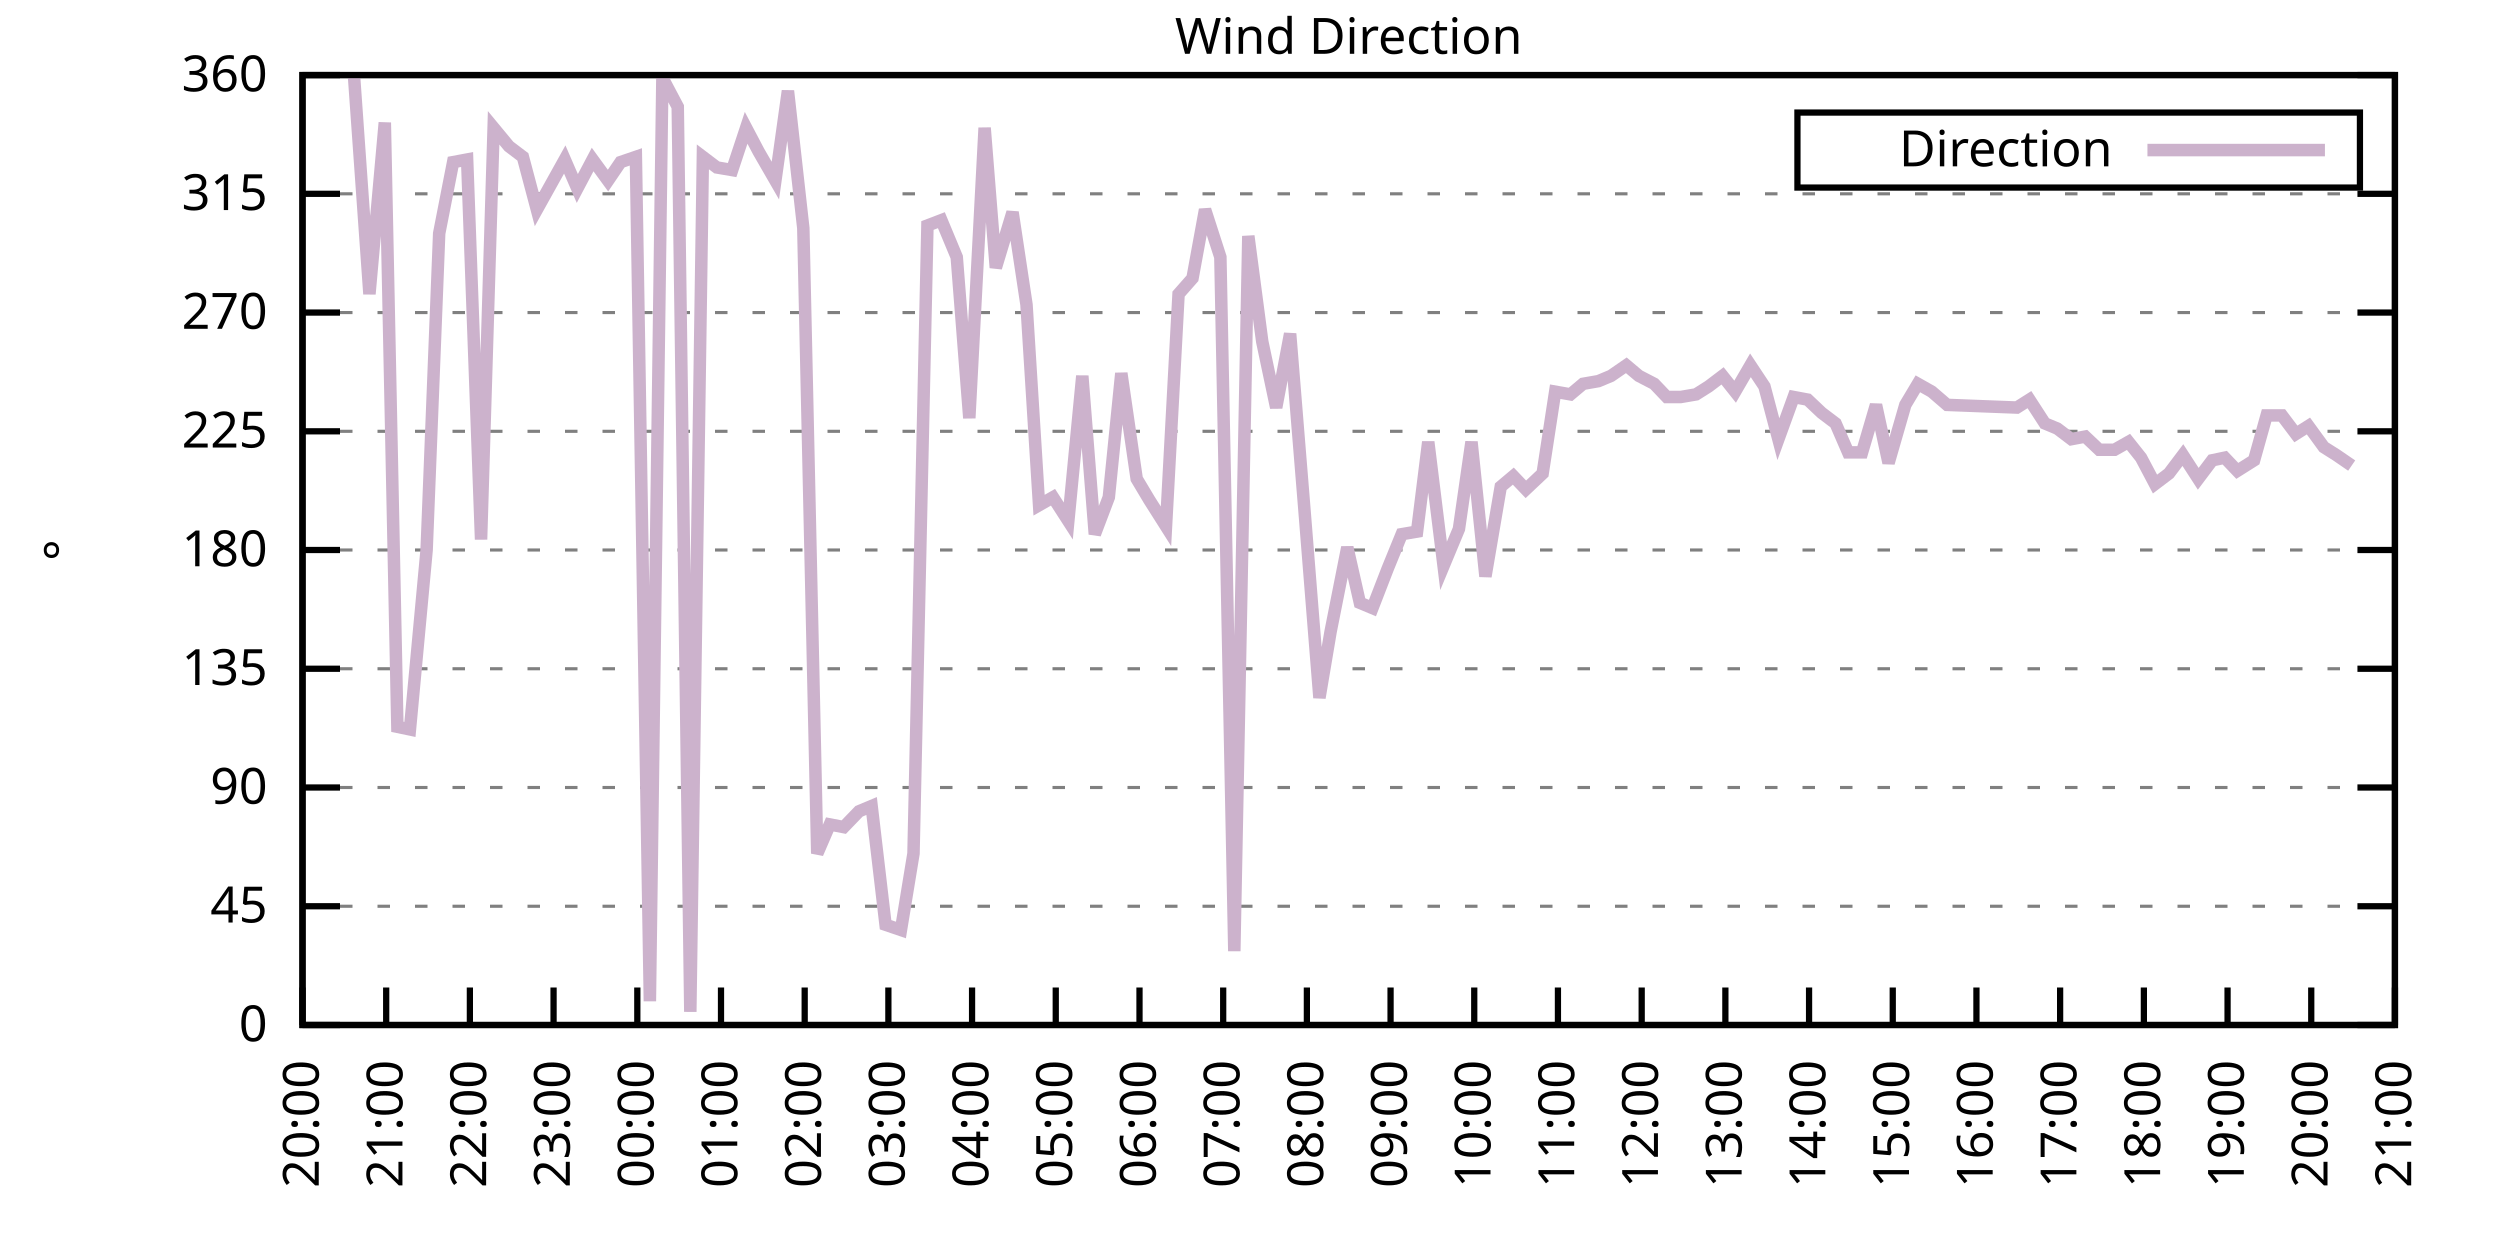
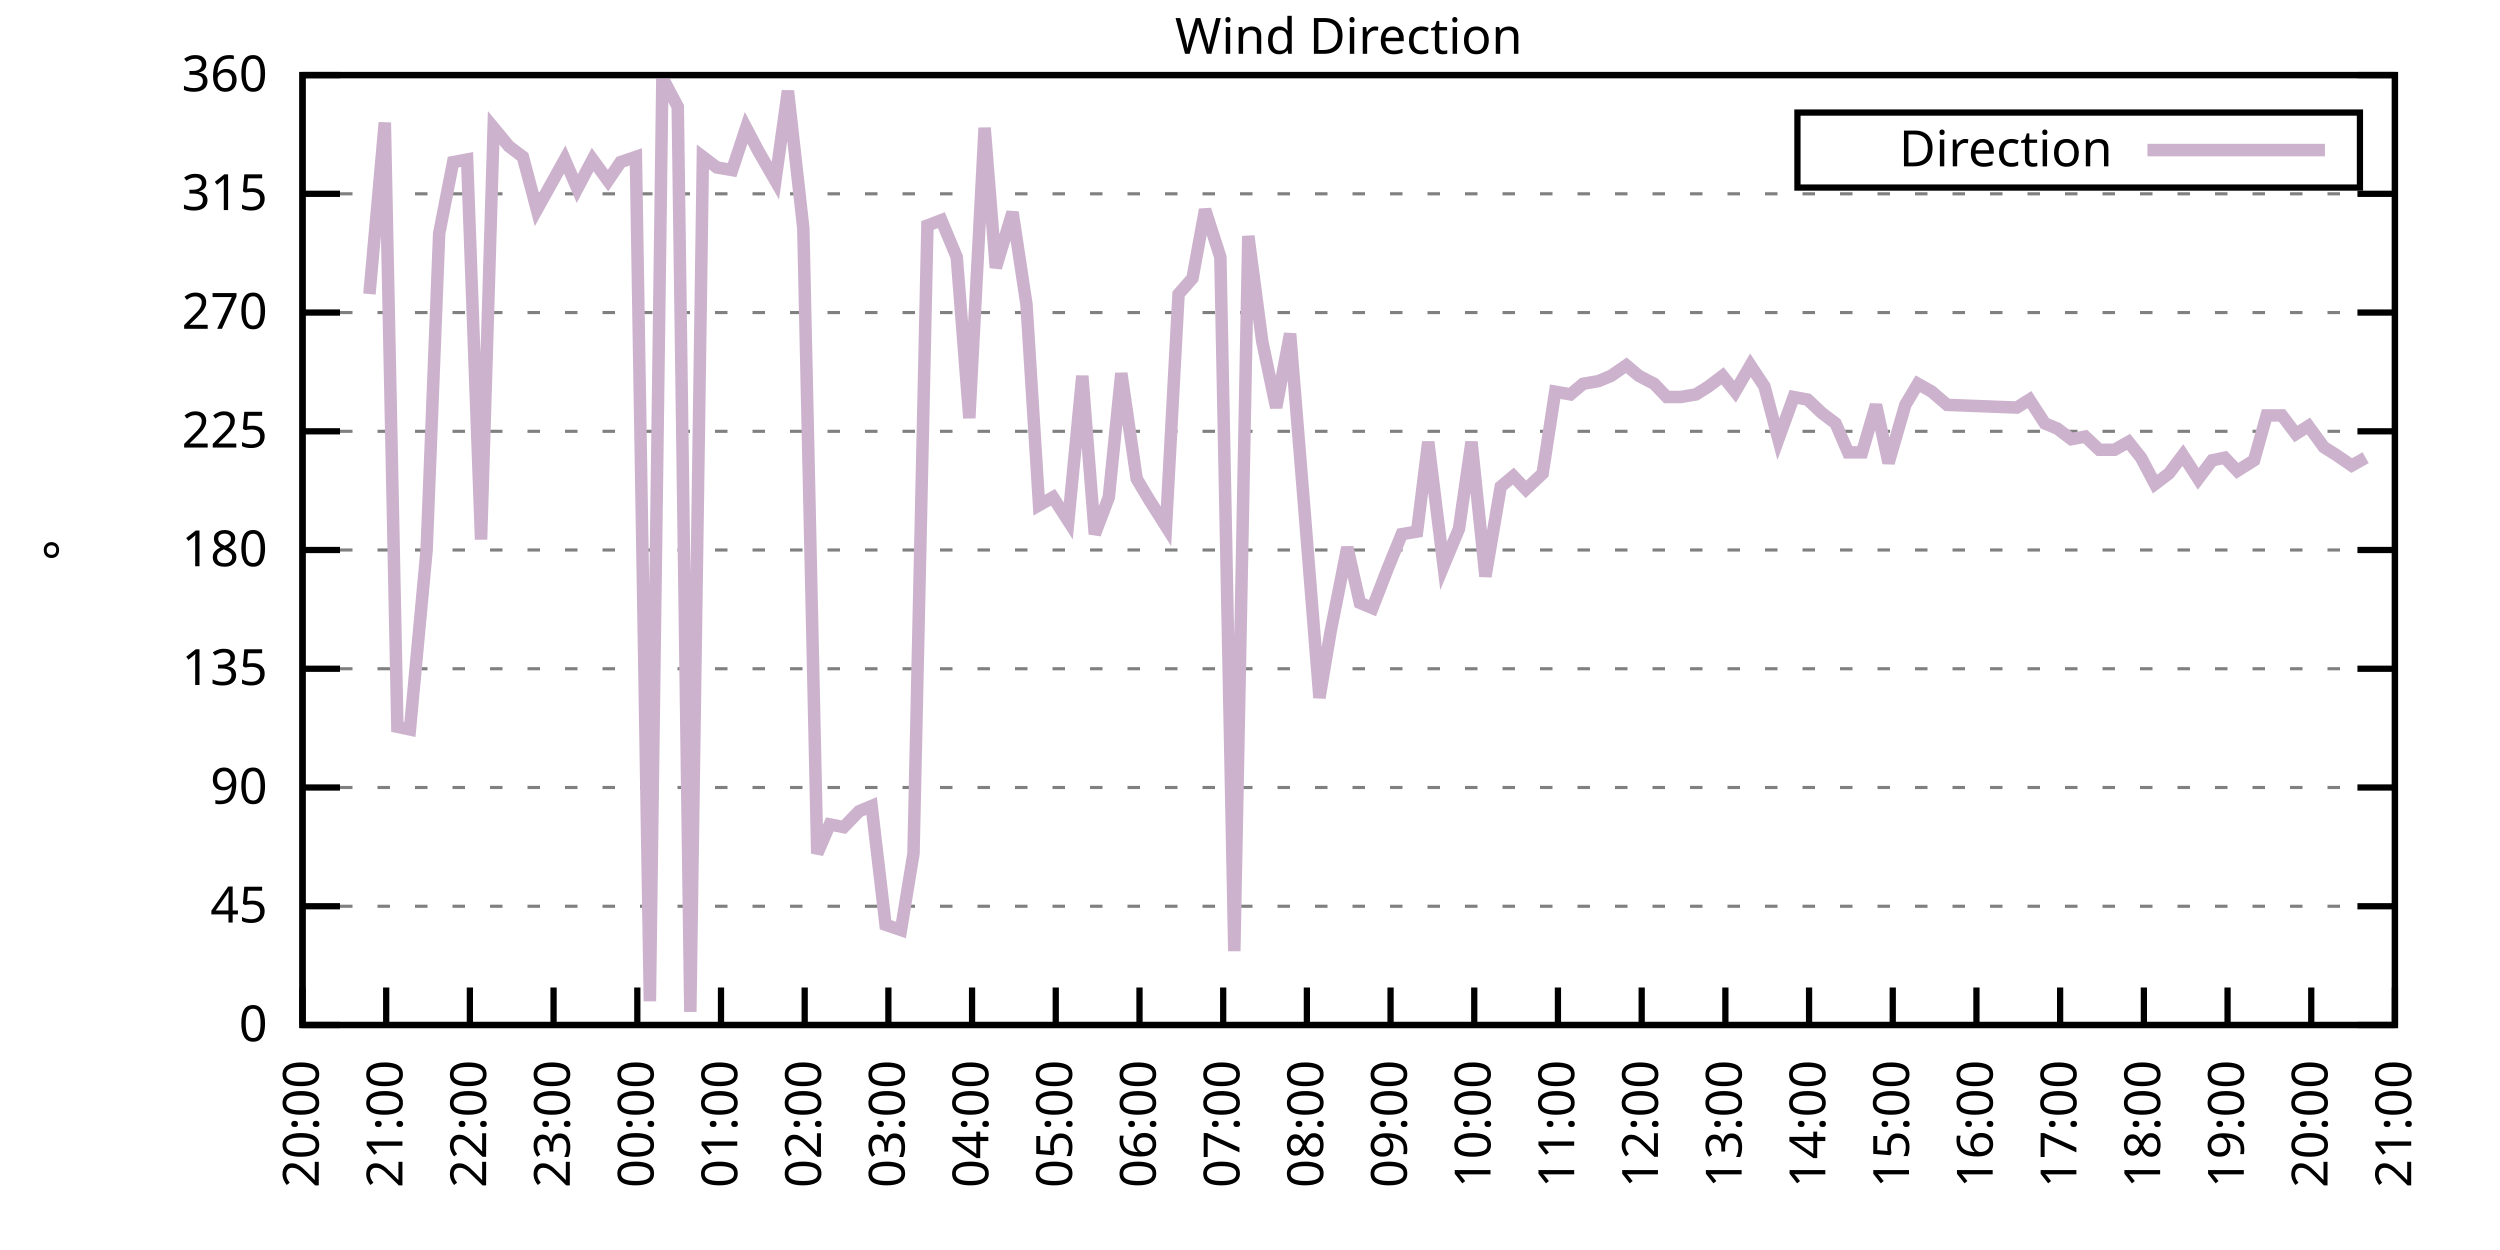
<svg xmlns="http://www.w3.org/2000/svg" xmlns:xlink="http://www.w3.org/1999/xlink" width="400" height="200" viewBox="0 0 400 200">
  <g id="gnuplot_canvas">
    <rect x="0" y="0" width="400" height="200" fill="none" />
    <defs>
      <circle id="gpDot" r="0.5" stroke-width="0.5" stroke="currentColor" />
      <path id="gpPt0" stroke-width="0.333" stroke="currentColor" d="M-1,0 h2 M0,-1 v2" />
      <path id="gpPt1" stroke-width="0.333" stroke="currentColor" d="M-1,-1 L1,1 M1,-1 L-1,1" />
      <path id="gpPt2" stroke-width="0.333" stroke="currentColor" d="M-1,0 L1,0 M0,-1 L0,1 M-1,-1 L1,1 M-1,1 L1,-1" />
      <rect id="gpPt3" stroke-width="0.333" stroke="currentColor" x="-1" y="-1" width="2" height="2" />
      <rect id="gpPt4" stroke-width="0.333" stroke="currentColor" fill="currentColor" x="-1" y="-1" width="2" height="2" />
      <circle id="gpPt5" stroke-width="0.333" stroke="currentColor" cx="0" cy="0" r="1" />
      <use xlink:href="#gpPt5" id="gpPt6" fill="currentColor" stroke="none" />
      <path id="gpPt7" stroke-width="0.333" stroke="currentColor" d="M0,-1.33 L-1.33,0.67 L1.33,0.67 z" />
      <use xlink:href="#gpPt7" id="gpPt8" fill="currentColor" stroke="none" />
      <use xlink:href="#gpPt7" id="gpPt9" stroke="currentColor" transform="rotate(180)" />
      <use xlink:href="#gpPt9" id="gpPt10" fill="currentColor" stroke="none" />
      <use xlink:href="#gpPt3" id="gpPt11" stroke="currentColor" transform="rotate(45)" />
      <use xlink:href="#gpPt11" id="gpPt12" fill="currentColor" stroke="none" />
      <path id="gpPt13" stroke-width="0.333" stroke="currentColor" d="M0,1.330 L1.265,0.411 L0.782,-1.067 L-0.782,-1.076 L-1.265,0.411 z" />
      <use xlink:href="#gpPt13" id="gpPt14" fill="currentColor" stroke="none" />
      <filter id="textbox" filterUnits="objectBoundingBox" x="0" y="0" height="1" width="1">
        <feFlood flood-color="white" flood-opacity="1" result="bgnd" />
        <feComposite in="SourceGraphic" in2="bgnd" operator="atop" />
      </filter>
      <filter id="greybox" filterUnits="objectBoundingBox" x="0" y="0" height="1" width="1">
        <feFlood flood-color="lightgrey" flood-opacity="1" result="grey" />
        <feComposite in="SourceGraphic" in2="grey" operator="atop" />
      </filter>
    </defs>
    <g fill="none" color="white" stroke="currentColor" stroke-width="1.00" stroke-linecap="butt" stroke-linejoin="miter">
</g>
    <g fill="none" color="black" stroke="currentColor" stroke-width="1.00" stroke-linecap="butt" stroke-linejoin="miter">
      <g stroke="none" shape-rendering="crispEdges">
        <polygon fill="rgb(255, 255, 255)" points="48.40,164.00 383.18,164.00 383.18,12.02 48.40,12.02 " />
      </g>
    </g>
    <g fill="none" color="black" stroke="currentColor" stroke-width="1.00" stroke-linecap="butt" stroke-linejoin="miter">
</g>
    <g fill="none" color="black" stroke="black" stroke-width="0.50" stroke-linecap="butt" stroke-linejoin="miter">
</g>
    <g fill="none" color="gray" stroke="currentColor" stroke-width="0.50" stroke-linecap="butt" stroke-linejoin="miter">
      <path stroke="gray" stroke-dasharray="2,4" class="gridline" d="M48.40,164.00 L383.19,164.00  " />
    </g>
    <g fill="none" color="gray" stroke="gray" stroke-width="1.00" stroke-linecap="butt" stroke-linejoin="miter">
</g>
    <g fill="none" color="black" stroke="currentColor" stroke-width="1.00" stroke-linecap="butt" stroke-linejoin="miter">
      <path stroke="black" d="M48.40,164.00 L54.40,164.00 M383.19,164.00 L377.19,164.00  " />
      <g transform="translate(42.80,166.60)" stroke="none" fill="black" font-family="Sans" font-size="8.00" text-anchor="end">
        <text>
          <tspan font-family="Sans"> 0</tspan>
        </text>
      </g>
    </g>
    <g fill="none" color="black" stroke="currentColor" stroke-width="1.00" stroke-linecap="butt" stroke-linejoin="miter">
</g>
    <g fill="none" color="black" stroke="black" stroke-width="0.50" stroke-linecap="butt" stroke-linejoin="miter">
</g>
    <g fill="none" color="gray" stroke="currentColor" stroke-width="0.50" stroke-linecap="butt" stroke-linejoin="miter">
      <path stroke="gray" stroke-dasharray="2,4" class="gridline" d="M48.40,145.00 L383.19,145.00  " />
    </g>
    <g fill="none" color="gray" stroke="gray" stroke-width="1.00" stroke-linecap="butt" stroke-linejoin="miter">
</g>
    <g fill="none" color="black" stroke="currentColor" stroke-width="1.00" stroke-linecap="butt" stroke-linejoin="miter">
      <path stroke="black" d="M48.40,145.00 L54.40,145.00 M383.19,145.00 L377.19,145.00  " />
      <g transform="translate(42.80,147.60)" stroke="none" fill="black" font-family="Sans" font-size="8.00" text-anchor="end">
        <text>
          <tspan font-family="Sans"> 45</tspan>
        </text>
      </g>
    </g>
    <g fill="none" color="black" stroke="currentColor" stroke-width="1.00" stroke-linecap="butt" stroke-linejoin="miter">
</g>
    <g fill="none" color="black" stroke="black" stroke-width="0.50" stroke-linecap="butt" stroke-linejoin="miter">
</g>
    <g fill="none" color="gray" stroke="currentColor" stroke-width="0.50" stroke-linecap="butt" stroke-linejoin="miter">
      <path stroke="gray" stroke-dasharray="2,4" class="gridline" d="M48.40,126.00 L383.19,126.00  " />
    </g>
    <g fill="none" color="gray" stroke="gray" stroke-width="1.00" stroke-linecap="butt" stroke-linejoin="miter">
</g>
    <g fill="none" color="black" stroke="currentColor" stroke-width="1.00" stroke-linecap="butt" stroke-linejoin="miter">
      <path stroke="black" d="M48.40,126.00 L54.40,126.00 M383.19,126.00 L377.19,126.00  " />
      <g transform="translate(42.80,128.60)" stroke="none" fill="black" font-family="Sans" font-size="8.00" text-anchor="end">
        <text>
          <tspan font-family="Sans"> 90</tspan>
        </text>
      </g>
    </g>
    <g fill="none" color="black" stroke="currentColor" stroke-width="1.00" stroke-linecap="butt" stroke-linejoin="miter">
</g>
    <g fill="none" color="black" stroke="black" stroke-width="0.50" stroke-linecap="butt" stroke-linejoin="miter">
</g>
    <g fill="none" color="gray" stroke="currentColor" stroke-width="0.50" stroke-linecap="butt" stroke-linejoin="miter">
      <path stroke="gray" stroke-dasharray="2,4" class="gridline" d="M48.40,107.00 L383.19,107.00  " />
    </g>
    <g fill="none" color="gray" stroke="gray" stroke-width="1.00" stroke-linecap="butt" stroke-linejoin="miter">
</g>
    <g fill="none" color="black" stroke="currentColor" stroke-width="1.00" stroke-linecap="butt" stroke-linejoin="miter">
      <path stroke="black" d="M48.40,107.00 L54.40,107.00 M383.19,107.00 L377.19,107.00  " />
      <g transform="translate(42.80,109.60)" stroke="none" fill="black" font-family="Sans" font-size="8.00" text-anchor="end">
        <text>
          <tspan font-family="Sans"> 135</tspan>
        </text>
      </g>
    </g>
    <g fill="none" color="black" stroke="currentColor" stroke-width="1.00" stroke-linecap="butt" stroke-linejoin="miter">
</g>
    <g fill="none" color="black" stroke="black" stroke-width="0.50" stroke-linecap="butt" stroke-linejoin="miter">
</g>
    <g fill="none" color="gray" stroke="currentColor" stroke-width="0.50" stroke-linecap="butt" stroke-linejoin="miter">
      <path stroke="gray" stroke-dasharray="2,4" class="gridline" d="M48.40,88.00 L383.19,88.00  " />
    </g>
    <g fill="none" color="gray" stroke="gray" stroke-width="1.00" stroke-linecap="butt" stroke-linejoin="miter">
</g>
    <g fill="none" color="black" stroke="currentColor" stroke-width="1.00" stroke-linecap="butt" stroke-linejoin="miter">
      <path stroke="black" d="M48.40,88.00 L54.40,88.00 M383.19,88.00 L377.19,88.00  " />
      <g transform="translate(42.80,90.60)" stroke="none" fill="black" font-family="Sans" font-size="8.00" text-anchor="end">
        <text>
          <tspan font-family="Sans"> 180</tspan>
        </text>
      </g>
    </g>
    <g fill="none" color="black" stroke="currentColor" stroke-width="1.00" stroke-linecap="butt" stroke-linejoin="miter">
</g>
    <g fill="none" color="black" stroke="black" stroke-width="0.50" stroke-linecap="butt" stroke-linejoin="miter">
</g>
    <g fill="none" color="gray" stroke="currentColor" stroke-width="0.50" stroke-linecap="butt" stroke-linejoin="miter">
      <path stroke="gray" stroke-dasharray="2,4" class="gridline" d="M48.40,69.01 L383.19,69.01  " />
    </g>
    <g fill="none" color="gray" stroke="gray" stroke-width="1.00" stroke-linecap="butt" stroke-linejoin="miter">
</g>
    <g fill="none" color="black" stroke="currentColor" stroke-width="1.00" stroke-linecap="butt" stroke-linejoin="miter">
      <path stroke="black" d="M48.40,69.01 L54.40,69.01 M383.19,69.01 L377.19,69.01  " />
      <g transform="translate(42.80,71.61)" stroke="none" fill="black" font-family="Sans" font-size="8.00" text-anchor="end">
        <text>
          <tspan font-family="Sans"> 225</tspan>
        </text>
      </g>
    </g>
    <g fill="none" color="black" stroke="currentColor" stroke-width="1.00" stroke-linecap="butt" stroke-linejoin="miter">
</g>
    <g fill="none" color="black" stroke="black" stroke-width="0.50" stroke-linecap="butt" stroke-linejoin="miter">
</g>
    <g fill="none" color="gray" stroke="currentColor" stroke-width="0.50" stroke-linecap="butt" stroke-linejoin="miter">
      <path stroke="gray" stroke-dasharray="2,4" class="gridline" d="M48.40,50.01 L383.19,50.01  " />
    </g>
    <g fill="none" color="gray" stroke="gray" stroke-width="1.00" stroke-linecap="butt" stroke-linejoin="miter">
</g>
    <g fill="none" color="black" stroke="currentColor" stroke-width="1.00" stroke-linecap="butt" stroke-linejoin="miter">
      <path stroke="black" d="M48.40,50.01 L54.40,50.01 M383.19,50.01 L377.19,50.01  " />
      <g transform="translate(42.80,52.61)" stroke="none" fill="black" font-family="Sans" font-size="8.00" text-anchor="end">
        <text>
          <tspan font-family="Sans"> 270</tspan>
        </text>
      </g>
    </g>
    <g fill="none" color="black" stroke="currentColor" stroke-width="1.00" stroke-linecap="butt" stroke-linejoin="miter">
</g>
    <g fill="none" color="black" stroke="black" stroke-width="0.50" stroke-linecap="butt" stroke-linejoin="miter">
</g>
    <g fill="none" color="gray" stroke="currentColor" stroke-width="0.50" stroke-linecap="butt" stroke-linejoin="miter">
      <path stroke="gray" stroke-dasharray="2,4" class="gridline" d="M48.40,31.01 L383.19,31.01  " />
    </g>
    <g fill="none" color="gray" stroke="gray" stroke-width="1.00" stroke-linecap="butt" stroke-linejoin="miter">
</g>
    <g fill="none" color="black" stroke="currentColor" stroke-width="1.00" stroke-linecap="butt" stroke-linejoin="miter">
      <path stroke="black" d="M48.40,31.01 L54.40,31.01 M383.19,31.01 L377.19,31.01  " />
      <g transform="translate(42.80,33.61)" stroke="none" fill="black" font-family="Sans" font-size="8.00" text-anchor="end">
        <text>
          <tspan font-family="Sans"> 315</tspan>
        </text>
      </g>
    </g>
    <g fill="none" color="black" stroke="currentColor" stroke-width="1.00" stroke-linecap="butt" stroke-linejoin="miter">
</g>
    <g fill="none" color="black" stroke="black" stroke-width="0.50" stroke-linecap="butt" stroke-linejoin="miter">
</g>
    <g fill="none" color="gray" stroke="currentColor" stroke-width="0.50" stroke-linecap="butt" stroke-linejoin="miter">
      <path stroke="gray" stroke-dasharray="2,4" class="gridline" d="M48.40,12.01 L383.19,12.01  " />
    </g>
    <g fill="none" color="gray" stroke="gray" stroke-width="1.00" stroke-linecap="butt" stroke-linejoin="miter">
</g>
    <g fill="none" color="black" stroke="currentColor" stroke-width="1.00" stroke-linecap="butt" stroke-linejoin="miter">
      <path stroke="black" d="M48.40,12.01 L54.40,12.01 M383.19,12.01 L377.19,12.01  " />
      <g transform="translate(42.80,14.61)" stroke="none" fill="black" font-family="Sans" font-size="8.00" text-anchor="end">
        <text>
          <tspan font-family="Sans"> 360</tspan>
        </text>
      </g>
    </g>
    <g fill="none" color="black" stroke="currentColor" stroke-width="1.00" stroke-linecap="butt" stroke-linejoin="miter">
      <path stroke="black" d="M48.40,164.00 L48.40,158.00  " />
      <g transform="translate(51.00,169.60) rotate(270.00)" stroke="none" fill="black" font-family="Sans" font-size="8.00" text-anchor="end">
        <text>
          <tspan font-family="Sans">20:00</tspan>
        </text>
      </g>
    </g>
    <g fill="none" color="black" stroke="currentColor" stroke-width="1.00" stroke-linecap="butt" stroke-linejoin="miter">
      <path stroke="black" d="M61.79,164.00 L61.79,158.00  " />
      <g transform="translate(64.39,169.60) rotate(270.00)" stroke="none" fill="black" font-family="Sans" font-size="8.00" text-anchor="end">
        <text>
          <tspan font-family="Sans">21:00</tspan>
        </text>
      </g>
    </g>
    <g fill="none" color="black" stroke="currentColor" stroke-width="1.00" stroke-linecap="butt" stroke-linejoin="miter">
      <path stroke="black" d="M75.18,164.00 L75.18,158.00  " />
      <g transform="translate(77.78,169.60) rotate(270.00)" stroke="none" fill="black" font-family="Sans" font-size="8.00" text-anchor="end">
        <text>
          <tspan font-family="Sans">22:00</tspan>
        </text>
      </g>
    </g>
    <g fill="none" color="black" stroke="currentColor" stroke-width="1.00" stroke-linecap="butt" stroke-linejoin="miter">
      <path stroke="black" d="M88.57,164.00 L88.57,158.00  " />
      <g transform="translate(91.17,169.60) rotate(270.00)" stroke="none" fill="black" font-family="Sans" font-size="8.00" text-anchor="end">
        <text>
          <tspan font-family="Sans">23:00</tspan>
        </text>
      </g>
    </g>
    <g fill="none" color="black" stroke="currentColor" stroke-width="1.00" stroke-linecap="butt" stroke-linejoin="miter">
      <path stroke="black" d="M101.97,164.00 L101.97,158.00  " />
      <g transform="translate(104.57,169.60) rotate(270.00)" stroke="none" fill="black" font-family="Sans" font-size="8.00" text-anchor="end">
        <text>
          <tspan font-family="Sans">00:00</tspan>
        </text>
      </g>
    </g>
    <g fill="none" color="black" stroke="currentColor" stroke-width="1.00" stroke-linecap="butt" stroke-linejoin="miter">
      <path stroke="black" d="M115.36,164.00 L115.36,158.00  " />
      <g transform="translate(117.96,169.60) rotate(270.00)" stroke="none" fill="black" font-family="Sans" font-size="8.00" text-anchor="end">
        <text>
          <tspan font-family="Sans">01:00</tspan>
        </text>
      </g>
    </g>
    <g fill="none" color="black" stroke="currentColor" stroke-width="1.00" stroke-linecap="butt" stroke-linejoin="miter">
      <path stroke="black" d="M128.75,164.00 L128.75,158.00  " />
      <g transform="translate(131.35,169.60) rotate(270.00)" stroke="none" fill="black" font-family="Sans" font-size="8.00" text-anchor="end">
        <text>
          <tspan font-family="Sans">02:00</tspan>
        </text>
      </g>
    </g>
    <g fill="none" color="black" stroke="currentColor" stroke-width="1.00" stroke-linecap="butt" stroke-linejoin="miter">
      <path stroke="black" d="M142.14,164.00 L142.14,158.00  " />
      <g transform="translate(144.74,169.60) rotate(270.00)" stroke="none" fill="black" font-family="Sans" font-size="8.00" text-anchor="end">
        <text>
          <tspan font-family="Sans">03:00</tspan>
        </text>
      </g>
    </g>
    <g fill="none" color="black" stroke="currentColor" stroke-width="1.00" stroke-linecap="butt" stroke-linejoin="miter">
      <path stroke="black" d="M155.53,164.00 L155.53,158.00  " />
      <g transform="translate(158.13,169.60) rotate(270.00)" stroke="none" fill="black" font-family="Sans" font-size="8.00" text-anchor="end">
        <text>
          <tspan font-family="Sans">04:00</tspan>
        </text>
      </g>
    </g>
    <g fill="none" color="black" stroke="currentColor" stroke-width="1.00" stroke-linecap="butt" stroke-linejoin="miter">
      <path stroke="black" d="M168.92,164.00 L168.92,158.00  " />
      <g transform="translate(171.52,169.60) rotate(270.00)" stroke="none" fill="black" font-family="Sans" font-size="8.00" text-anchor="end">
        <text>
          <tspan font-family="Sans">05:00</tspan>
        </text>
      </g>
    </g>
    <g fill="none" color="black" stroke="currentColor" stroke-width="1.00" stroke-linecap="butt" stroke-linejoin="miter">
      <path stroke="black" d="M182.32,164.00 L182.32,158.00  " />
      <g transform="translate(184.92,169.60) rotate(270.00)" stroke="none" fill="black" font-family="Sans" font-size="8.00" text-anchor="end">
        <text>
          <tspan font-family="Sans">06:00</tspan>
        </text>
      </g>
    </g>
    <g fill="none" color="black" stroke="currentColor" stroke-width="1.00" stroke-linecap="butt" stroke-linejoin="miter">
      <path stroke="black" d="M195.71,164.00 L195.71,158.00  " />
      <g transform="translate(198.31,169.60) rotate(270.00)" stroke="none" fill="black" font-family="Sans" font-size="8.00" text-anchor="end">
        <text>
          <tspan font-family="Sans">07:00</tspan>
        </text>
      </g>
    </g>
    <g fill="none" color="black" stroke="currentColor" stroke-width="1.00" stroke-linecap="butt" stroke-linejoin="miter">
      <path stroke="black" d="M209.10,164.00 L209.10,158.00  " />
      <g transform="translate(211.70,169.60) rotate(270.00)" stroke="none" fill="black" font-family="Sans" font-size="8.00" text-anchor="end">
        <text>
          <tspan font-family="Sans">08:00</tspan>
        </text>
      </g>
    </g>
    <g fill="none" color="black" stroke="currentColor" stroke-width="1.00" stroke-linecap="butt" stroke-linejoin="miter">
      <path stroke="black" d="M222.49,164.00 L222.49,158.00  " />
      <g transform="translate(225.09,169.60) rotate(270.00)" stroke="none" fill="black" font-family="Sans" font-size="8.00" text-anchor="end">
        <text>
          <tspan font-family="Sans">09:00</tspan>
        </text>
      </g>
    </g>
    <g fill="none" color="black" stroke="currentColor" stroke-width="1.00" stroke-linecap="butt" stroke-linejoin="miter">
      <path stroke="black" d="M235.88,164.00 L235.88,158.00  " />
      <g transform="translate(238.48,169.60) rotate(270.00)" stroke="none" fill="black" font-family="Sans" font-size="8.00" text-anchor="end">
        <text>
          <tspan font-family="Sans">10:00</tspan>
        </text>
      </g>
    </g>
    <g fill="none" color="black" stroke="currentColor" stroke-width="1.00" stroke-linecap="butt" stroke-linejoin="miter">
      <path stroke="black" d="M249.27,164.00 L249.27,158.00  " />
      <g transform="translate(251.87,169.60) rotate(270.00)" stroke="none" fill="black" font-family="Sans" font-size="8.00" text-anchor="end">
        <text>
          <tspan font-family="Sans">11:00</tspan>
        </text>
      </g>
    </g>
    <g fill="none" color="black" stroke="currentColor" stroke-width="1.00" stroke-linecap="butt" stroke-linejoin="miter">
      <path stroke="black" d="M262.67,164.00 L262.67,158.00  " />
      <g transform="translate(265.27,169.60) rotate(270.00)" stroke="none" fill="black" font-family="Sans" font-size="8.00" text-anchor="end">
        <text>
          <tspan font-family="Sans">12:00</tspan>
        </text>
      </g>
    </g>
    <g fill="none" color="black" stroke="currentColor" stroke-width="1.00" stroke-linecap="butt" stroke-linejoin="miter">
      <path stroke="black" d="M276.06,164.00 L276.06,158.00  " />
      <g transform="translate(278.66,169.60) rotate(270.00)" stroke="none" fill="black" font-family="Sans" font-size="8.00" text-anchor="end">
        <text>
          <tspan font-family="Sans">13:00</tspan>
        </text>
      </g>
    </g>
    <g fill="none" color="black" stroke="currentColor" stroke-width="1.00" stroke-linecap="butt" stroke-linejoin="miter">
      <path stroke="black" d="M289.45,164.00 L289.45,158.00  " />
      <g transform="translate(292.05,169.60) rotate(270.00)" stroke="none" fill="black" font-family="Sans" font-size="8.00" text-anchor="end">
        <text>
          <tspan font-family="Sans">14:00</tspan>
        </text>
      </g>
    </g>
    <g fill="none" color="black" stroke="currentColor" stroke-width="1.00" stroke-linecap="butt" stroke-linejoin="miter">
      <path stroke="black" d="M302.84,164.00 L302.84,158.00  " />
      <g transform="translate(305.44,169.60) rotate(270.00)" stroke="none" fill="black" font-family="Sans" font-size="8.00" text-anchor="end">
        <text>
          <tspan font-family="Sans">15:00</tspan>
        </text>
      </g>
    </g>
    <g fill="none" color="black" stroke="currentColor" stroke-width="1.00" stroke-linecap="butt" stroke-linejoin="miter">
      <path stroke="black" d="M316.23,164.00 L316.23,158.00  " />
      <g transform="translate(318.83,169.60) rotate(270.00)" stroke="none" fill="black" font-family="Sans" font-size="8.00" text-anchor="end">
        <text>
          <tspan font-family="Sans">16:00</tspan>
        </text>
      </g>
    </g>
    <g fill="none" color="black" stroke="currentColor" stroke-width="1.00" stroke-linecap="butt" stroke-linejoin="miter">
      <path stroke="black" d="M329.62,164.00 L329.62,158.00  " />
      <g transform="translate(332.22,169.60) rotate(270.00)" stroke="none" fill="black" font-family="Sans" font-size="8.00" text-anchor="end">
        <text>
          <tspan font-family="Sans">17:00</tspan>
        </text>
      </g>
    </g>
    <g fill="none" color="black" stroke="currentColor" stroke-width="1.00" stroke-linecap="butt" stroke-linejoin="miter">
      <path stroke="black" d="M343.02,164.00 L343.02,158.00  " />
      <g transform="translate(345.62,169.60) rotate(270.00)" stroke="none" fill="black" font-family="Sans" font-size="8.00" text-anchor="end">
        <text>
          <tspan font-family="Sans">18:00</tspan>
        </text>
      </g>
    </g>
    <g fill="none" color="black" stroke="currentColor" stroke-width="1.00" stroke-linecap="butt" stroke-linejoin="miter">
      <path stroke="black" d="M356.41,164.00 L356.41,158.00  " />
      <g transform="translate(359.01,169.60) rotate(270.00)" stroke="none" fill="black" font-family="Sans" font-size="8.00" text-anchor="end">
        <text>
          <tspan font-family="Sans">19:00</tspan>
        </text>
      </g>
    </g>
    <g fill="none" color="black" stroke="currentColor" stroke-width="1.00" stroke-linecap="butt" stroke-linejoin="miter">
      <path stroke="black" d="M369.80,164.00 L369.80,158.00  " />
      <g transform="translate(372.40,169.60) rotate(270.00)" stroke="none" fill="black" font-family="Sans" font-size="8.00" text-anchor="end">
        <text>
          <tspan font-family="Sans">20:00</tspan>
        </text>
      </g>
    </g>
    <g fill="none" color="black" stroke="currentColor" stroke-width="1.00" stroke-linecap="butt" stroke-linejoin="miter">
      <path stroke="black" d="M383.19,164.00 L383.19,158.00  " />
      <g transform="translate(385.79,169.60) rotate(270.00)" stroke="none" fill="black" font-family="Sans" font-size="8.00" text-anchor="end">
        <text>
          <tspan font-family="Sans">21:00</tspan>
        </text>
      </g>
    </g>
    <g fill="none" color="black" stroke="currentColor" stroke-width="1.00" stroke-linecap="butt" stroke-linejoin="miter">
</g>
    <g fill="none" color="black" stroke="currentColor" stroke-width="1.00" stroke-linecap="butt" stroke-linejoin="miter">
      <path stroke="black" d="M48.40,12.01 L48.40,164.00 L383.19,164.00 L383.19,12.01 L48.40,12.01 Z  " />
    </g>
    <g fill="none" color="black" stroke="currentColor" stroke-width="1.00" stroke-linecap="butt" stroke-linejoin="miter">
</g>
    <g fill="none" color="black" stroke="currentColor" stroke-width="1.00" stroke-linecap="butt" stroke-linejoin="miter">
      <path stroke="black" d="M287.59,30.01 L287.59,18.01 L377.59,18.01 L377.59,30.01 L287.59,30.01 Z  " />
    </g>
    <g id="Wind_direction_plot_1">
      <g fill="none" color="white" stroke="black" stroke-width="2.00" stroke-linecap="butt" stroke-linejoin="miter">
</g>
      <g fill="none" color="black" stroke="currentColor" stroke-width="2.00" stroke-linecap="butt" stroke-linejoin="miter">
        <g transform="translate(337.99,26.61)" stroke="none" fill="black" font-family="Sans" font-size="8.00" text-anchor="end">
          <text>
            <tspan font-family="Sans">Direction</tspan>
          </text>
        </g>
      </g>
      <g fill="none" color="black" stroke="currentColor" stroke-width="2.00" stroke-linecap="butt" stroke-linejoin="miter">
-         <path stroke="rgb(204, 178, 204)" d="M343.59,24.01 L371.99,24.01 M56.66,12.43 L59.11,47.05 L61.57,19.61 L63.58,116.29 L65.59,116.71 L68.26,88.00   L70.27,37.34 L72.50,25.94 L74.74,25.52 L76.97,86.32 L78.98,20.45 L81.43,23.41 L83.66,25.10 L85.90,33.54   L90.36,25.52 L92.37,30.16 L94.82,25.52 L97.28,28.90 L99.29,25.94 L101.74,25.10 L103.98,160.20 L105.98,12.43   L108.44,17.08 L110.45,161.89 L112.46,25.10 L114.69,26.79 L117.14,27.21 L119.38,20.45 L121.38,24.25 L124.06,28.90   L126.07,14.54 L128.53,36.50 L130.76,136.56 L132.77,131.91 L135.00,132.34 L137.45,129.80 L139.46,128.96 L141.69,147.96   L144.15,148.80 L146.16,136.56 L148.39,36.08 L150.62,35.23 L153.08,41.14 L155.09,66.90 L157.54,20.45 L159.33,42.83   L162.01,33.96 L164.24,48.74 L166.25,80.83 L168.48,79.56 L170.93,83.36 L173.17,60.14 L175.17,85.47 L177.41,79.56   L179.41,59.72 L181.87,76.61 L183.88,79.98 L186.56,84.21 L188.57,47.05 L190.80,44.52 L192.81,33.54 L195.26,41.14   L197.49,152.18 L199.73,37.76 L201.96,54.65 L204.19,65.21 L206.42,53.39 L208.65,80.83 L211.11,111.65 L212.89,101.09   L215.57,87.58 L217.58,96.45 L219.59,97.29 L222.04,90.96 L224.28,85.47 L226.73,85.05 L228.52,70.70 L230.97,90.54   L233.43,84.63 L235.44,70.70 L237.67,92.23 L240.12,77.87 L242.13,76.18 L244.14,78.29 L246.82,75.76 L248.83,62.67   L251.28,63.10 L253.29,61.41 L255.75,60.98 L257.76,60.14 L260.21,58.45 L262.22,60.14 L264.67,61.41 L266.68,63.52   L268.92,63.52 L271.37,63.10 L273.38,61.83 L275.61,60.14 L277.62,62.67 L280.07,58.45 L282.31,61.83 L284.54,70.27   L286.99,63.52 L289.23,63.94 L291.46,66.05 L293.69,67.74 L295.70,72.38 L297.93,72.38 L300.16,64.78 L302.17,74.07   L304.85,64.78 L306.86,61.41 L309.09,62.67 L311.54,64.78 L322.70,65.21 L324.71,63.94 L327.17,67.74 L329.18,68.58   L331.41,70.27 L333.64,69.85 L335.87,71.96 L338.33,71.96 L340.56,70.70 L342.57,73.23 L344.80,77.45 L347.03,75.76   L349.26,72.81 L351.72,76.61 L353.95,73.65 L355.96,73.23 L357.97,75.34 L360.65,73.65 L362.66,66.47 L365.11,66.47   L367.34,69.43 L369.35,68.16 L371.81,71.54 L373.82,72.81 L376.27,74.49  " />
+         <path stroke="rgb(204, 178, 204)" d="M343.59,24.01 L371.99,24.01 M59.11,47.05 L61.57,19.61 L63.58,116.29 L65.59,116.71 L68.26,88.00 L70.27,37.34   L72.50,25.94 L74.74,25.52 L76.97,86.32 L78.98,20.45 L81.43,23.41 L83.66,25.10 L85.90,33.54 L90.36,25.52   L92.37,30.16 L94.82,25.52 L97.28,28.90 L99.29,25.94 L101.74,25.10 L103.98,160.20 L105.98,12.43 L108.44,17.08   L110.45,161.89 L112.46,25.10 L114.69,26.79 L117.14,27.21 L119.38,20.45 L121.38,24.25 L124.06,28.90 L126.07,14.54   L128.53,36.50 L130.76,136.56 L132.77,131.91 L135.00,132.34 L137.45,129.80 L139.46,128.96 L141.69,147.96 L144.15,148.80   L146.16,136.56 L148.39,36.08 L150.62,35.23 L153.08,41.14 L155.09,66.90 L157.54,20.45 L159.33,42.83 L162.01,33.96   L164.24,48.74 L166.25,80.83 L168.48,79.56 L170.93,83.36 L173.17,60.14 L175.17,85.47 L177.41,79.56 L179.41,59.72   L181.87,76.61 L183.88,79.98 L186.56,84.21 L188.57,47.05 L190.80,44.52 L192.81,33.54 L195.26,41.14 L197.49,152.18   L199.73,37.76 L201.96,54.65 L204.19,65.21 L206.42,53.39 L208.65,80.83 L211.11,111.65 L212.89,101.09 L215.57,87.58   L217.58,96.45 L219.59,97.29 L222.04,90.96 L224.28,85.47 L226.73,85.05 L228.52,70.70 L230.97,90.54 L233.43,84.63   L235.44,70.70 L237.67,92.23 L240.12,77.87 L242.13,76.18 L244.14,78.29 L246.82,75.76 L248.83,62.67 L251.28,63.10   L253.29,61.41 L255.75,60.98 L257.76,60.14 L260.21,58.45 L262.22,60.14 L264.67,61.41 L266.68,63.52 L268.92,63.52   L271.37,63.10 L273.38,61.83 L275.61,60.14 L277.62,62.67 L280.07,58.45 L282.31,61.83 L284.54,70.27 L286.99,63.52   L289.23,63.94 L291.46,66.05 L293.69,67.74 L295.70,72.38 L297.93,72.38 L300.16,64.78 L302.17,74.07 L304.85,64.78   L306.86,61.41 L309.09,62.67 L311.54,64.78 L322.70,65.21 L324.71,63.94 L327.17,67.74 L329.18,68.58 L331.41,70.27   L333.64,69.85 L335.87,71.96 L338.33,71.96 L340.56,70.70 L342.57,73.23 L344.80,77.45 L347.03,75.76 L349.26,72.81   L351.72,76.61 L353.95,73.65 L355.96,73.23 L357.97,75.34 L360.65,73.65 L362.66,66.47 L365.11,66.47 L367.34,69.43   L369.35,68.16 L371.81,71.54 L373.82,72.81 L376.27,74.49 L378.50,73.23  " />
      </g>
    </g>
    <g fill="none" color="black" stroke="currentColor" stroke-width="2.00" stroke-linecap="butt" stroke-linejoin="miter">
</g>
    <g fill="none" color="black" stroke="black" stroke-width="1.00" stroke-linecap="butt" stroke-linejoin="miter">
</g>
    <g fill="none" color="black" stroke="currentColor" stroke-width="1.00" stroke-linecap="butt" stroke-linejoin="miter">
      <path stroke="black" d="M48.40,12.01 L48.40,164.00 L383.19,164.00 L383.19,12.01 L48.40,12.01 Z  " />
      <g transform="translate(12.80,88.01) rotate(270.00)" stroke="none" fill="black" font-family="Sans" font-size="8.00" text-anchor="middle">
        <text>
          <tspan font-family="Sans">°</tspan>
        </text>
      </g>
    </g>
    <g fill="none" color="black" stroke="currentColor" stroke-width="1.00" stroke-linecap="butt" stroke-linejoin="miter">
</g>
    <g fill="none" color="black" stroke="currentColor" stroke-width="1.00" stroke-linecap="butt" stroke-linejoin="miter">
      <g transform="translate(215.79,8.61)" stroke="none" fill="black" font-family="Sans" font-size="8.00" text-anchor="middle">
        <text>
          <tspan font-family="Sans">Wind Direction</tspan>
        </text>
      </g>
    </g>
    <g fill="none" color="black" stroke="currentColor" stroke-width="1.00" stroke-linecap="butt" stroke-linejoin="miter">
</g>
  </g>
</svg>
